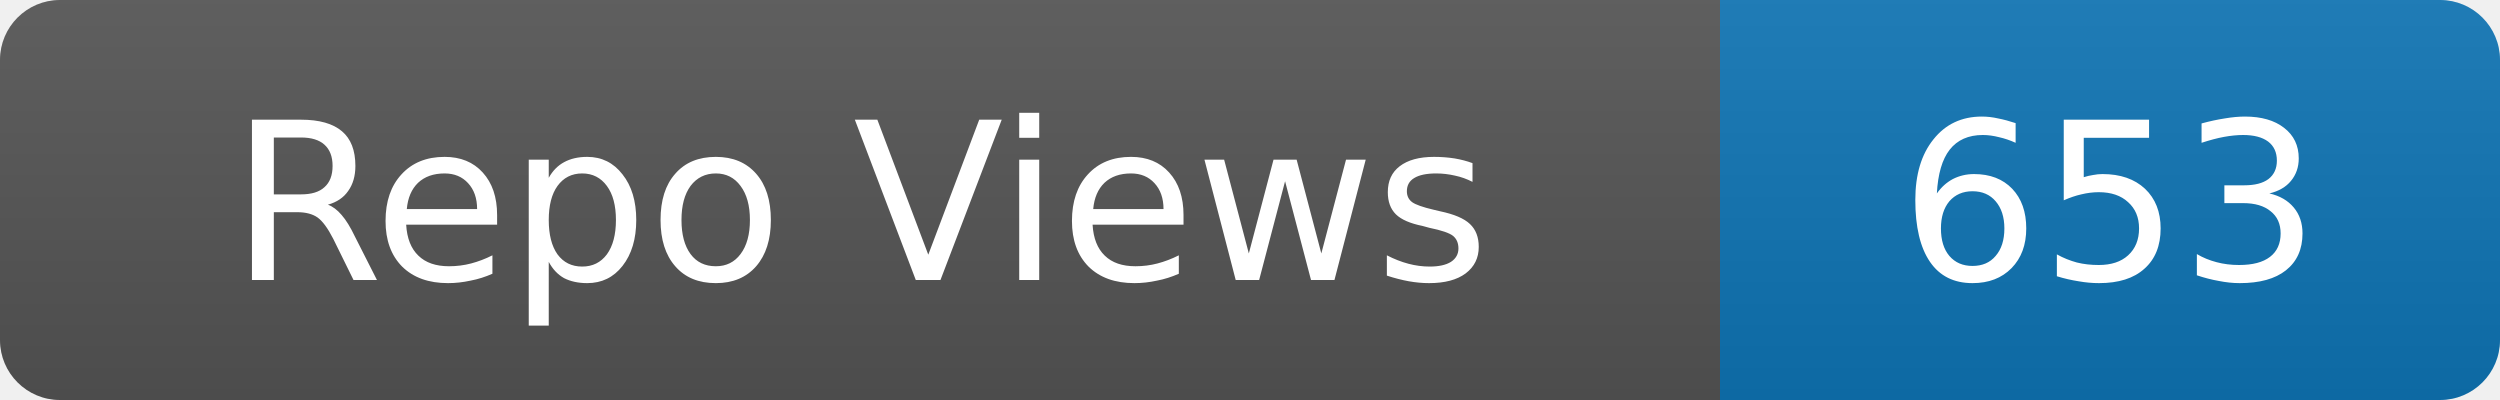
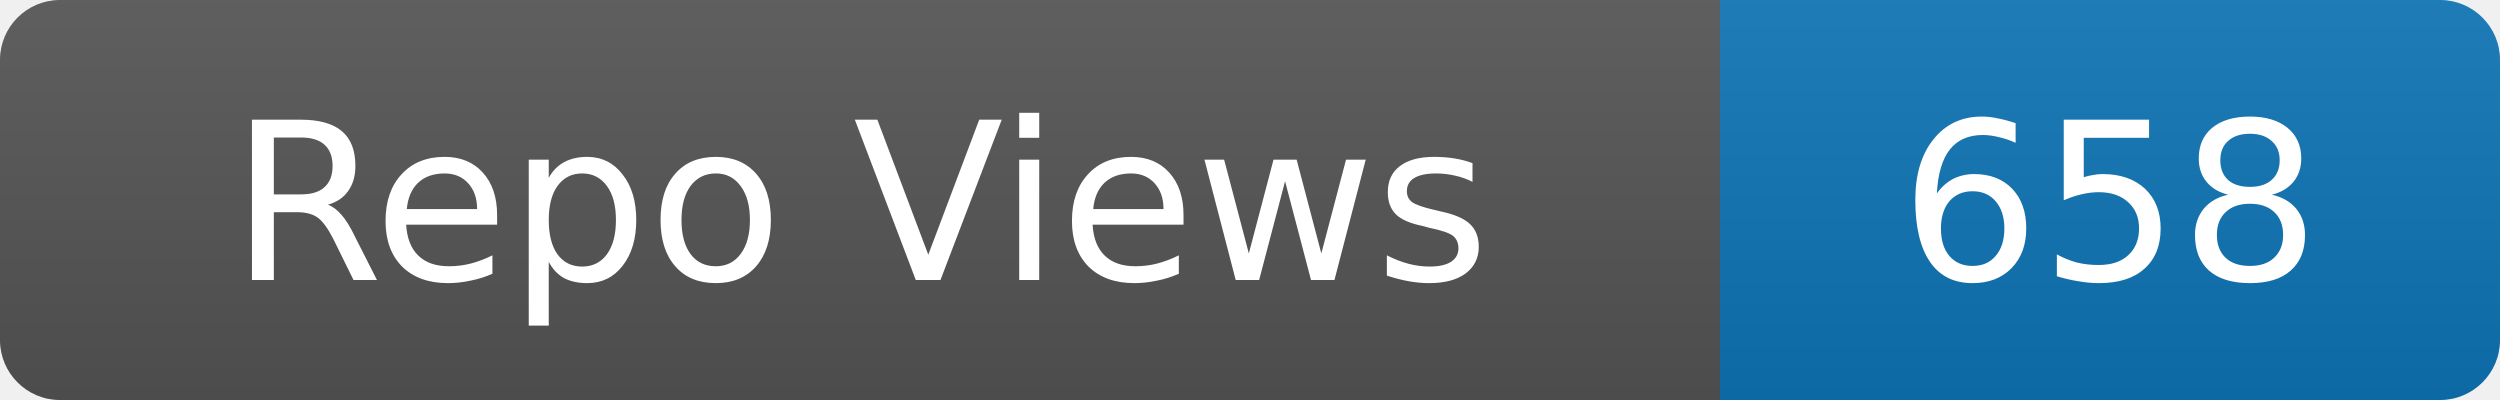
- <svg xmlns="http://www.w3.org/2000/svg" width="125" height="20" role="img" aria-label="Repo Views: 653">
+ <svg xmlns="http://www.w3.org/2000/svg" width="125" height="20" role="img" aria-label="Repo Views: 658">
  <linearGradient id="s" x2="0" y2="100%">
    <stop offset="0" stop-color="#bbb" stop-opacity=".1" />
    <stop offset="1" stop-opacity=".1" />
  </linearGradient>
  <clipPath id="r">
    <rect width="125" height="20" rx="3" fill="#fff" />
  </clipPath>
  <g clip-path="url(#r)">
    <rect width="86" height="20" fill="#555" />
    <rect x="86" width="39" height="20" fill="#0e75b6" />
    <rect width="125" height="20" fill="url(#s)" />
  </g>
  <g fill="#fff" text-anchor="middle" font-family="Verdana,Geneva,DejaVu Sans,sans-serif" font-size="11">
    <text x="43.0" y="14">Repo Views</text>
-     <text x="105.5" y="14">653</text>
+     <text x="105.5" y="14">658</text>
  </g>
</svg>
